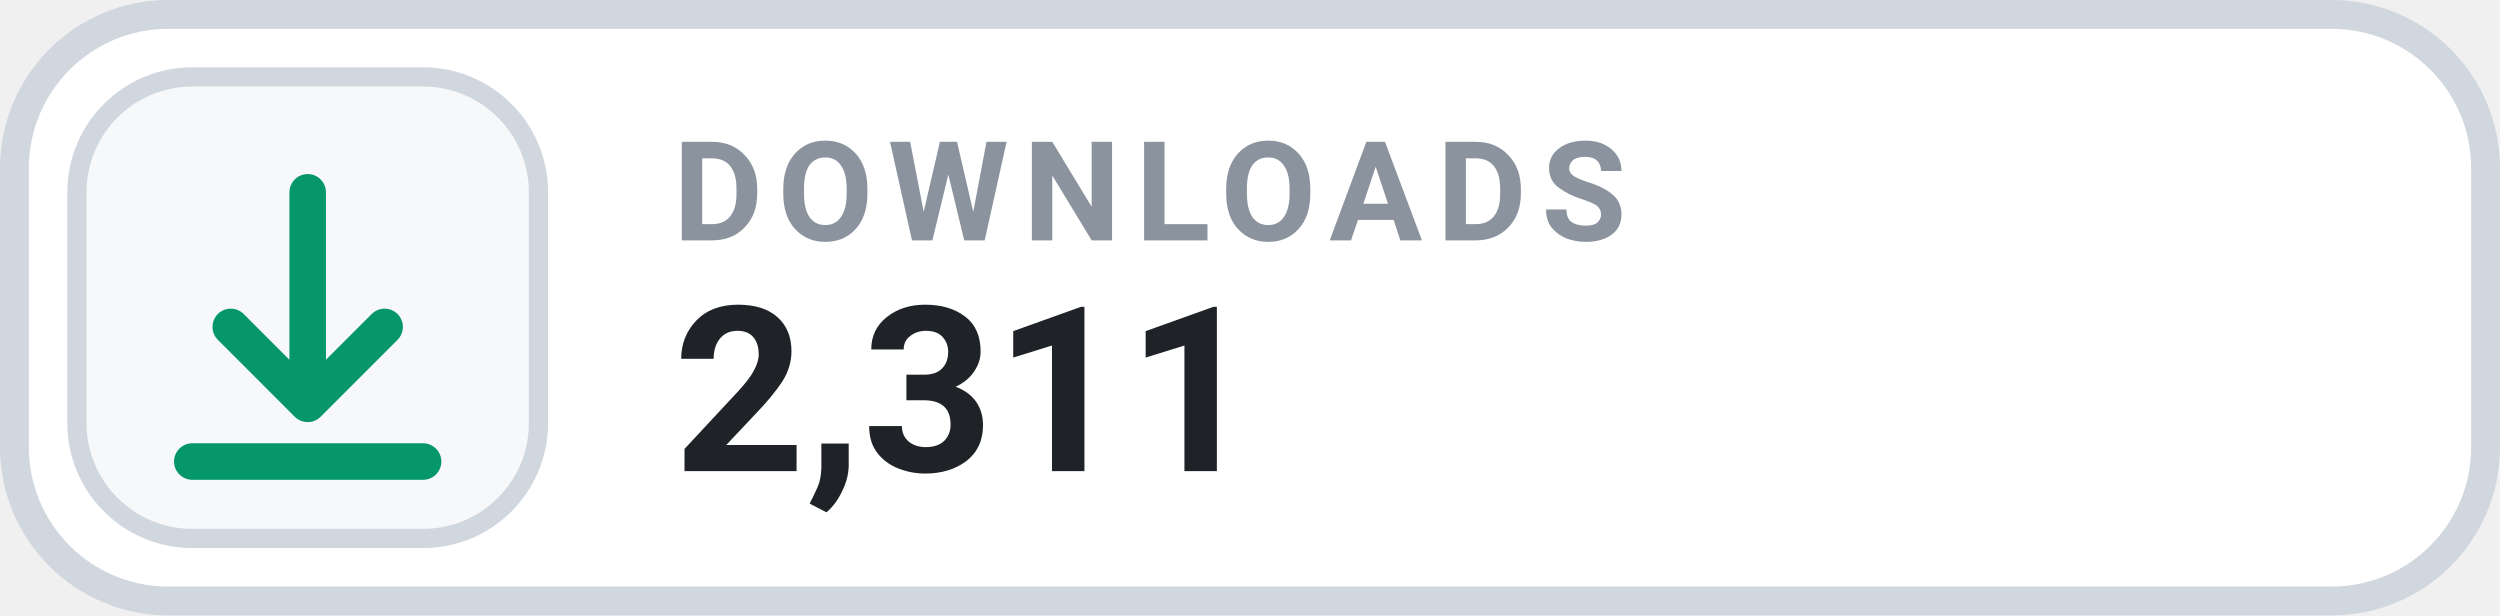
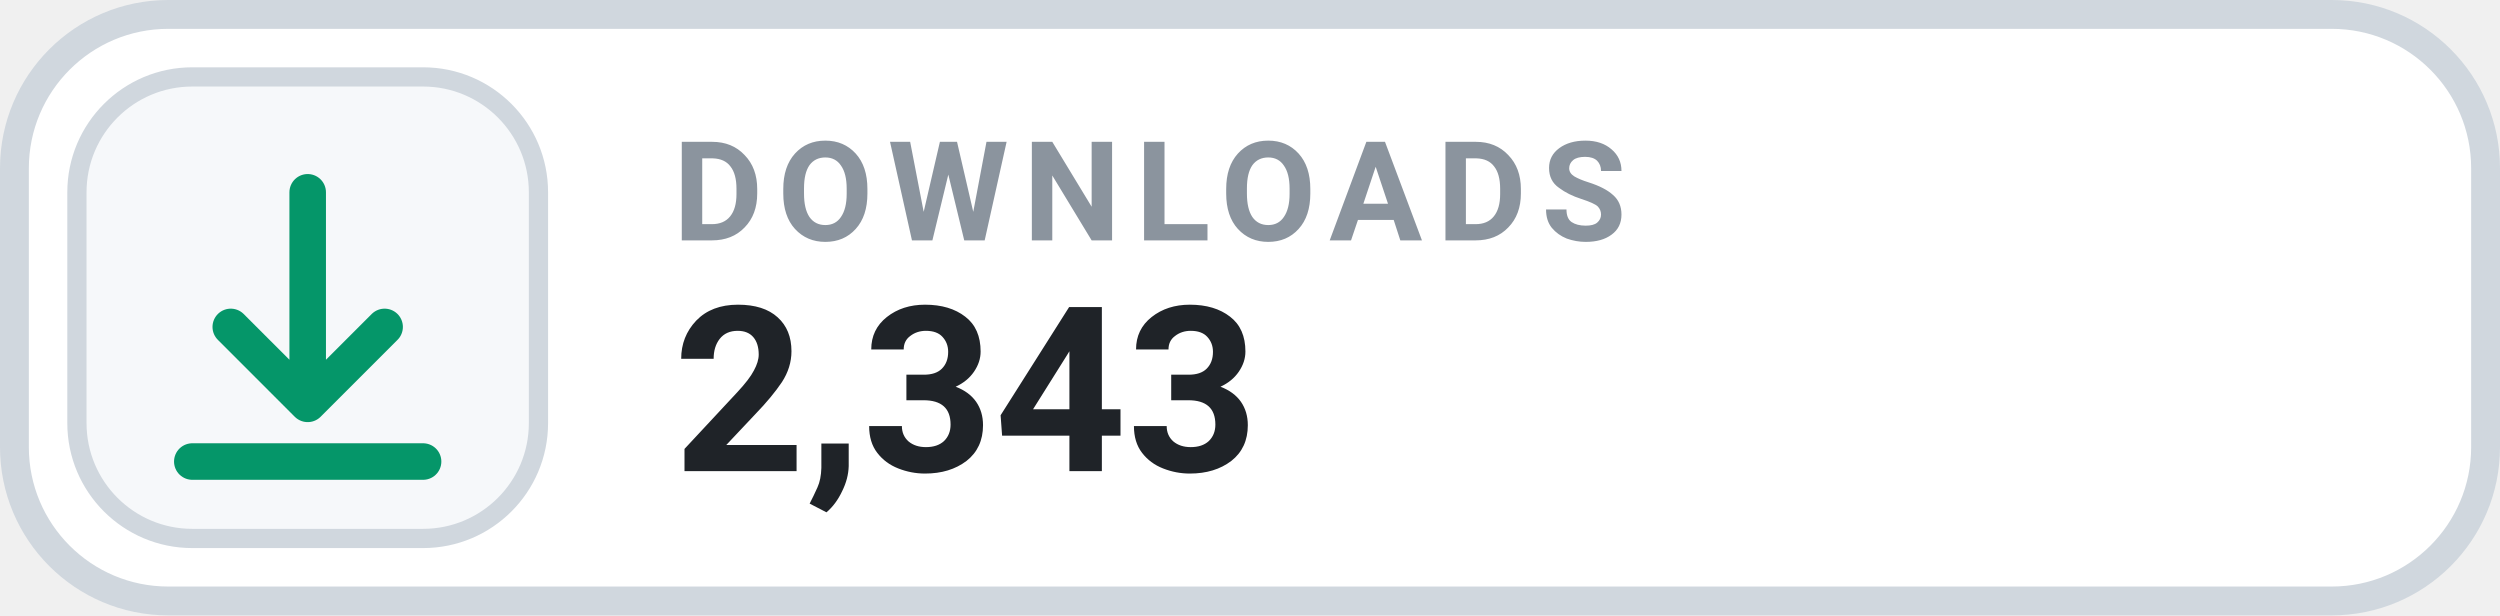
- <svg xmlns="http://www.w3.org/2000/svg" width="130" height="32" viewBox="0 0 130 32" role="img" aria-label="DOWNLOADS 2,311">
+ <svg xmlns="http://www.w3.org/2000/svg" width="130" height="32" viewBox="0 0 130 32" role="img" aria-label="DOWNLOADS 2,343">
  <rect x=".75" y=".75" width="128.5" height="30.5" rx="8" fill="#FFFFFF" stroke="#D0D7DE" stroke-width="1.5" />
  <rect x="4" y="4" width="24" height="24" rx="6" fill="#F6F8FA" stroke="#D0D7DE" stroke-width="1" />
  <g transform="translate(16 16)" style="color:#059669;">
    <path d="M0 -6 v11 m0 0 l4 -4 m-4 4 l-4 -4 M-6 8 h12" fill="none" stroke="currentColor" stroke-width="1.9" stroke-linecap="round" stroke-linejoin="round" />
  </g>
  <text x="35" y="12.5" fill="#8B949E" font-family="-apple-system,BlinkMacSystemFont,'Segoe UI',Roboto,Helvetica,Arial,sans-serif" font-size="7.2" font-weight="700" letter-spacing=".75">DOWNLOADS</text>
-   <text x="35" y="24.5" fill="#1F2328" font-family="-apple-system,BlinkMacSystemFont,'Segoe UI',Roboto,Helvetica,Arial,sans-serif" font-size="12" font-weight="700">2,311</text>
+   <text x="35" y="24.5" fill="#1F2328" font-family="-apple-system,BlinkMacSystemFont,'Segoe UI',Roboto,Helvetica,Arial,sans-serif" font-size="12" font-weight="700">2,343</text>
</svg>
